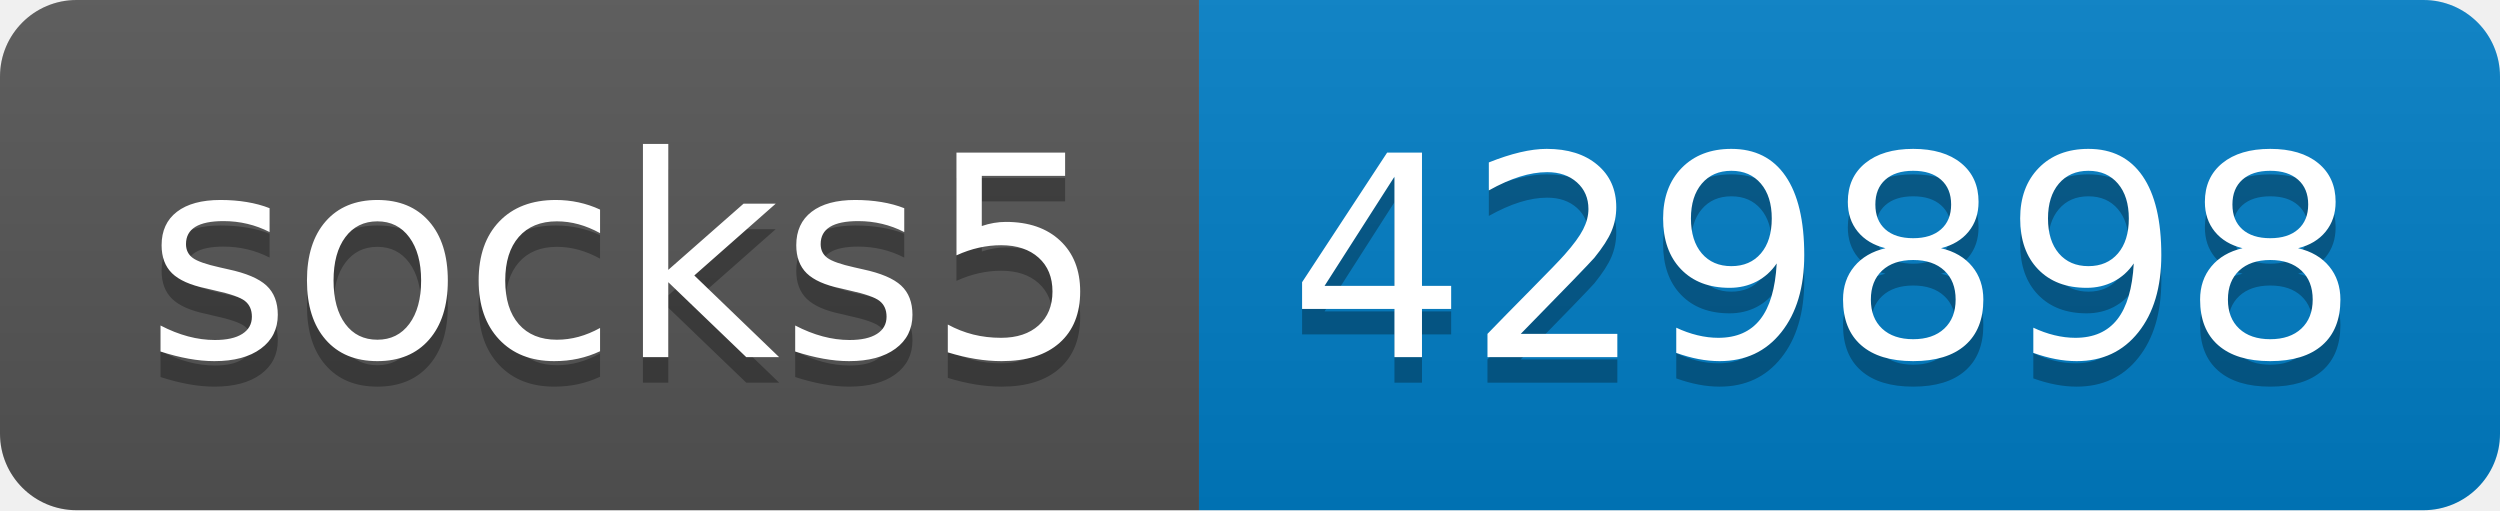
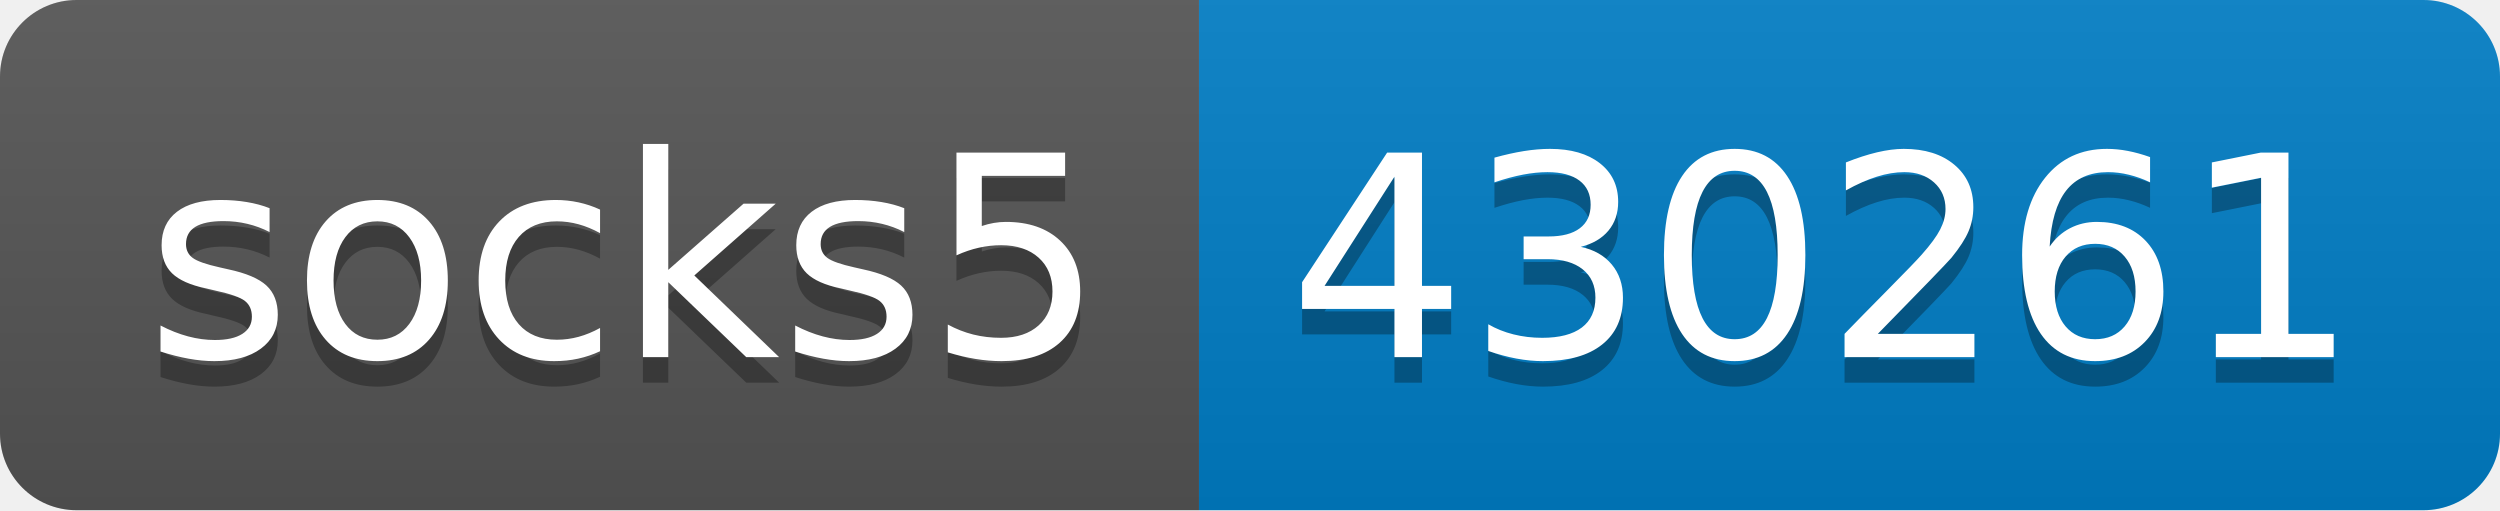
- <svg xmlns="http://www.w3.org/2000/svg" width="98" height="20" role="img" aria-label="socks5: 429898">
+ <svg xmlns="http://www.w3.org/2000/svg" width="98" height="20" role="img" aria-label="socks5: 430261">
  <linearGradient id="s" x2="0" y2="100%">
    <stop offset="0" stop-color="#bbb" stop-opacity=".1" />
    <stop offset="1" stop-opacity=".1" />
  </linearGradient>
  <clipPath id="r">
    <rect width="98" height="20" rx="3" fill="#fff" />
  </clipPath>
  <g clip-path="url(#r)">
    <rect width="47" height="20" fill="#555" />
    <rect x="47" width="51" height="20" fill="#007ec6" />
    <rect width="98" height="20" fill="url(#s)" />
  </g>
  <g fill="#fff" text-anchor="middle" font-family="Verdana,Geneva,DejaVu Sans,sans-serif" text-rendering="geometricPrecision" font-size="110">
    <text aria-hidden="true" x="245" y="150" fill="#010101" fill-opacity=".3" transform="scale(.1)" textLength="370">socks5</text>
    <text x="245" y="140" transform="scale(.1)" fill="#fff" textLength="370">socks5</text>
-     <text aria-hidden="true" x="715" y="150" fill="#010101" fill-opacity=".3" transform="scale(.1)" textLength="410">429898</text>
-     <text x="715" y="140" transform="scale(.1)" fill="#fff" textLength="410">429898</text>
+     <text aria-hidden="true" x="715" y="150" fill="#010101" fill-opacity=".3" transform="scale(.1)" textLength="410">430261</text>
+     <text x="715" y="140" transform="scale(.1)" fill="#fff" textLength="410">430261</text>
  </g>
</svg>
